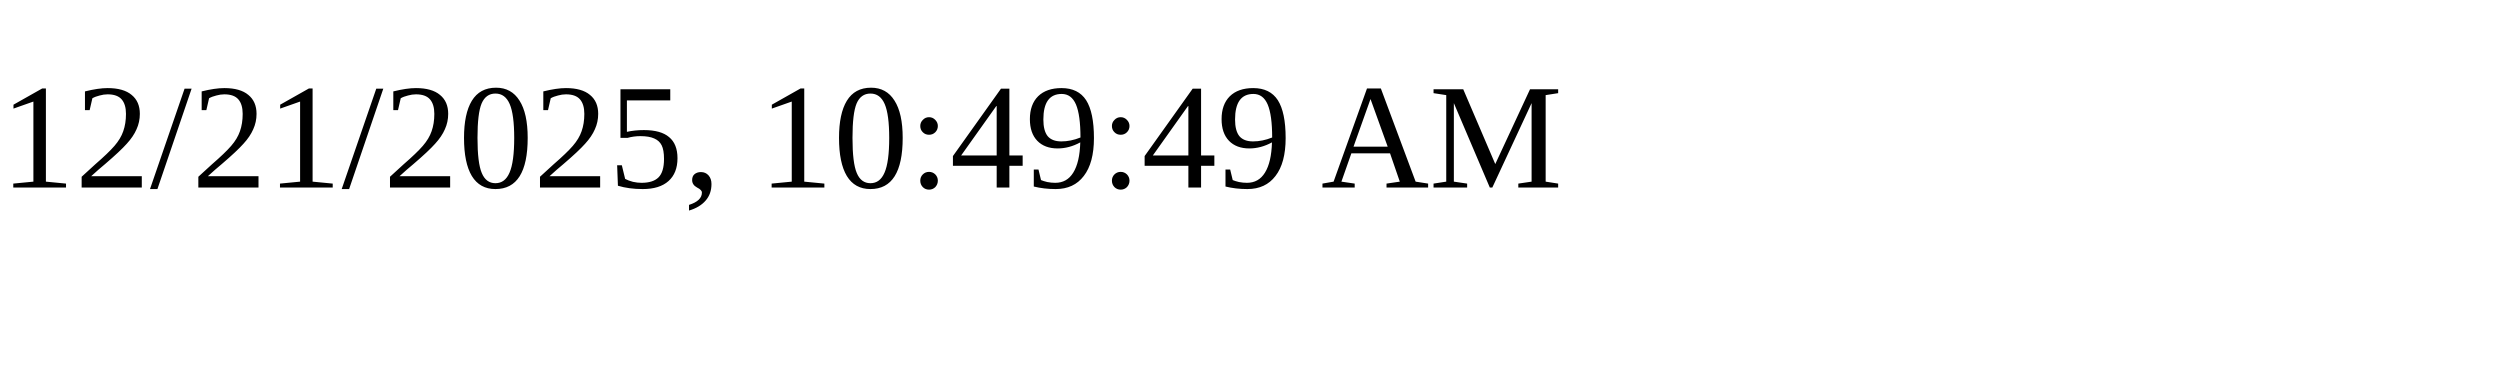
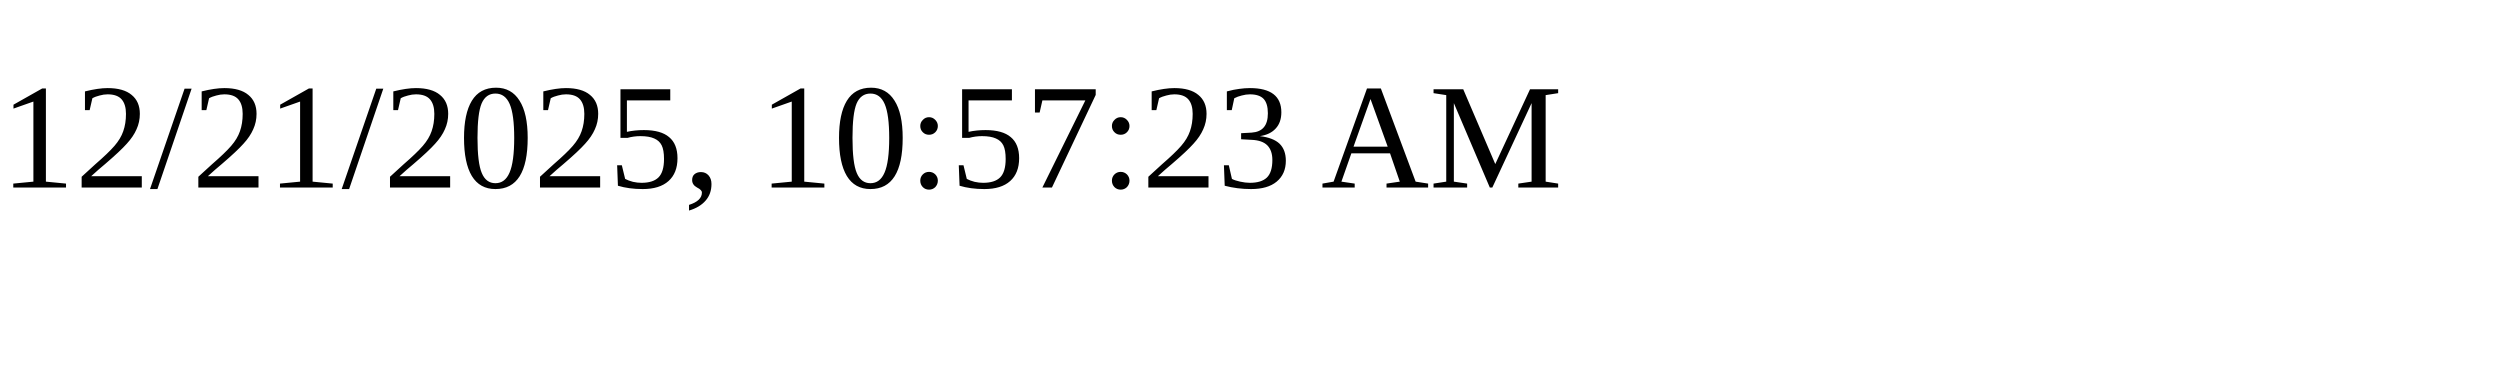
<svg xmlns="http://www.w3.org/2000/svg" height="30" width="200">
-   <text x="0" y="15">12/21/2025, 10:49:49 AM</text>
+   <text x="0" y="15">12/21/2025, 10:57:23 AM</text>
</svg>
